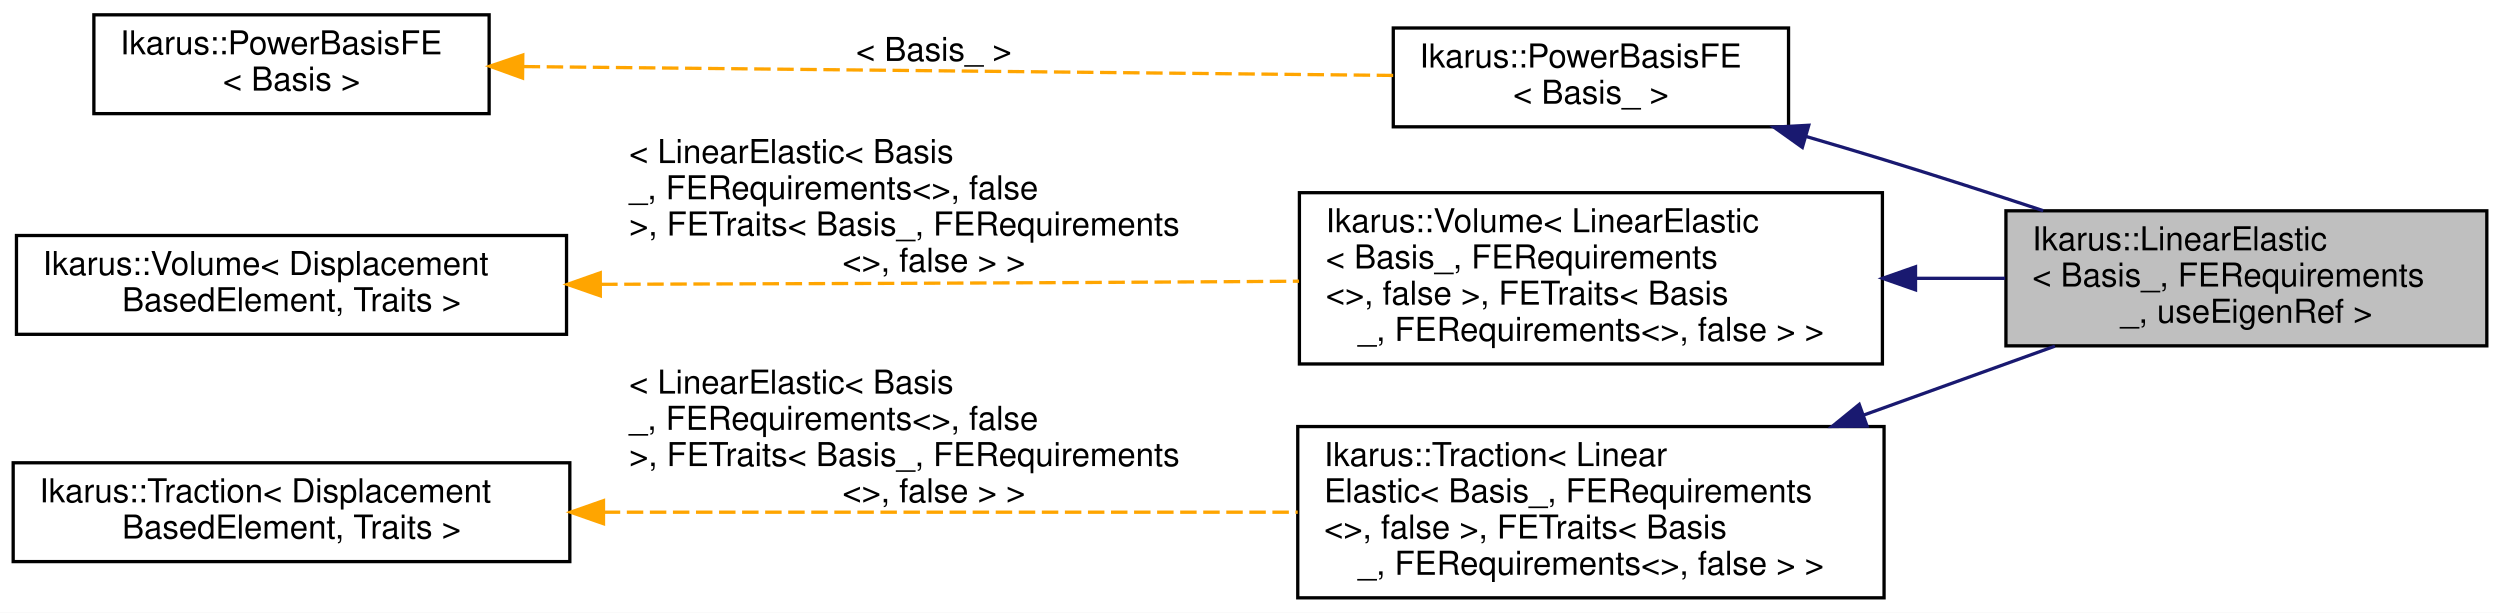
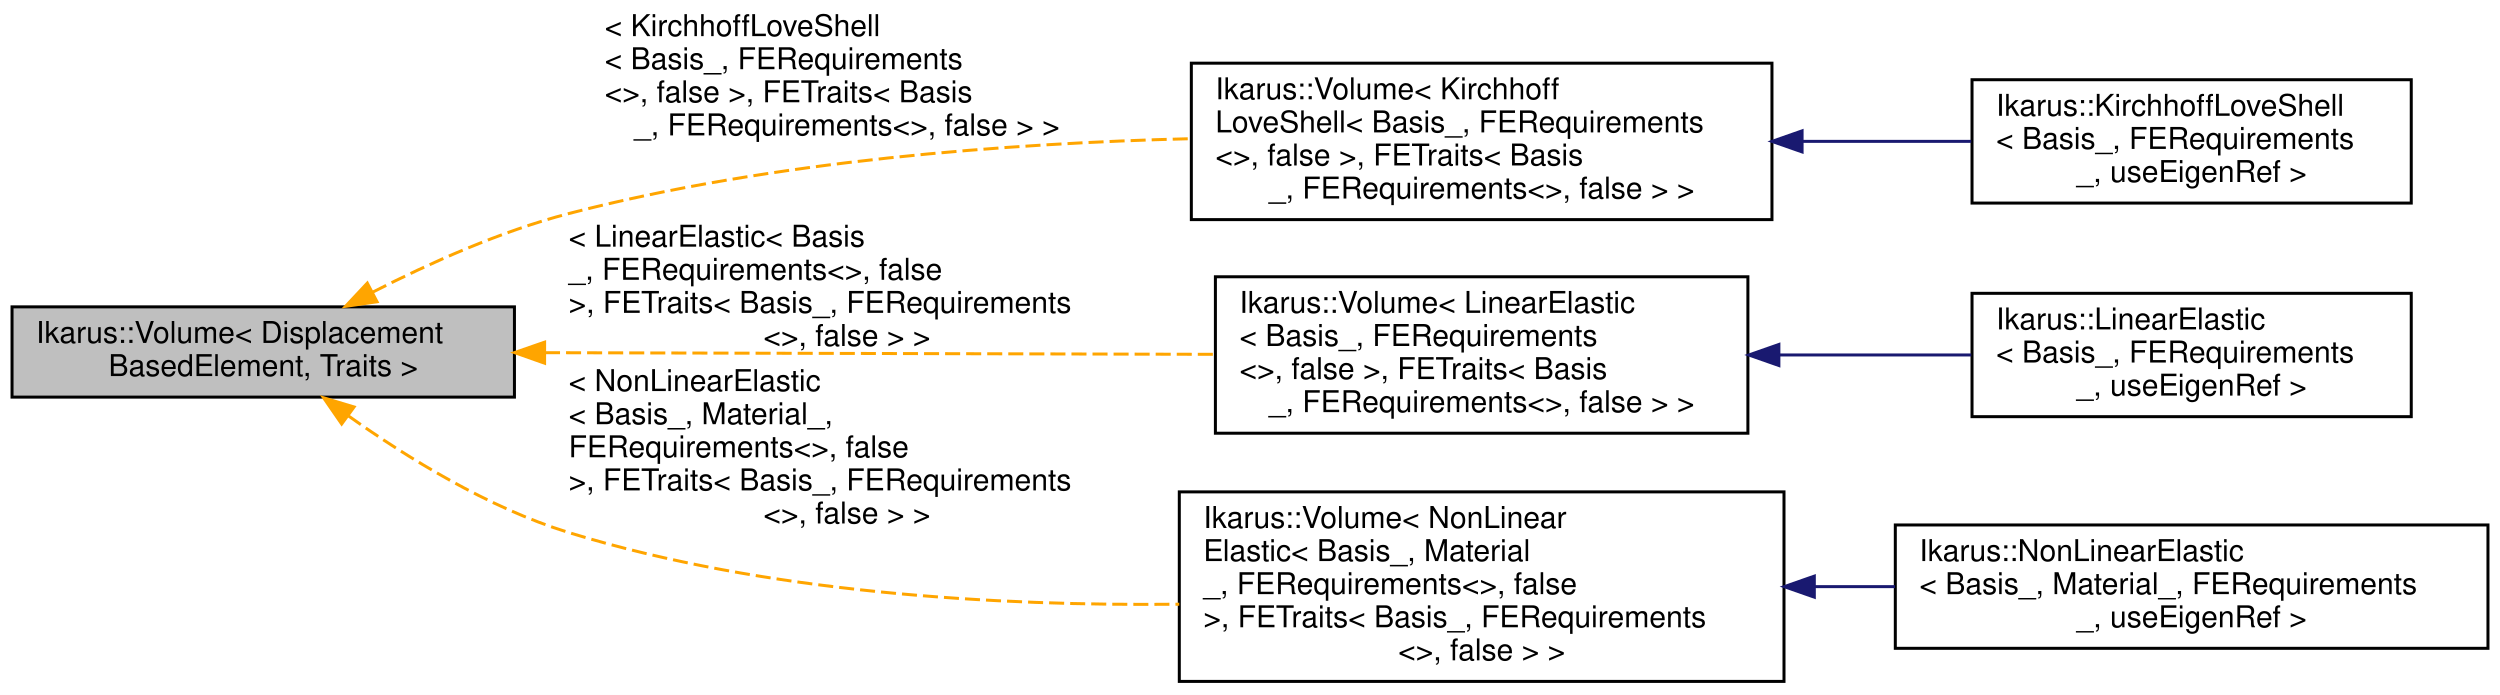
- <svg xmlns="http://www.w3.org/2000/svg" xmlns:xlink="http://www.w3.org/1999/xlink" width="759pt" height="186pt" viewBox="0.00 0.00 759.00 186.00">
-   <g id="graph0" class="graph" transform="scale(1 1) rotate(0) translate(4 182)">
-     <polygon fill="white" stroke="transparent" points="-4,4 -4,-182 755,-182 755,4 -4,4" />
+ <svg xmlns="http://www.w3.org/2000/svg" xmlns:xlink="http://www.w3.org/1999/xlink" width="831pt" height="231pt" viewBox="0.00 0.00 831.00 231.00">
+   <g id="graph0" class="graph" transform="scale(1 1) rotate(0) translate(4 227)">
+     <polygon fill="white" stroke="transparent" points="-4,4 -4,-227 827,-227 827,4 -4,4" />
    <g id="node1" class="node">
      <g id="a_node1">
-         <a xlink:title="LinearElastic class represents a linear elastic finite element.">
-           <polygon fill="#bfbfbf" stroke="black" points="605,-77 605,-118 751,-118 751,-77 605,-77" />
-           <text text-anchor="start" x="613" y="-106" font-family="Helvetica,sans-Serif" font-size="10.00">Ikarus::LinearElastic</text>
-           <text text-anchor="start" x="613" y="-95" font-family="Helvetica,sans-Serif" font-size="10.00">&lt; Basis_, FERequirements</text>
-           <text text-anchor="middle" x="678" y="-84" font-family="Helvetica,sans-Serif" font-size="10.00">_, useEigenRef &gt;</text>
+         <a xlink:title="Volume class represents distributed volume load that can be applied.">
+           <polygon fill="#bfbfbf" stroke="black" points="0,-95 0,-125 167,-125 167,-95 0,-95" />
+           <text text-anchor="start" x="8" y="-113" font-family="Helvetica,sans-Serif" font-size="10.00">Ikarus::Volume&lt; Displacement</text>
+           <text text-anchor="middle" x="83.5" y="-102" font-family="Helvetica,sans-Serif" font-size="10.00">BasedElement, Traits &gt;</text>
        </a>
      </g>
    </g>
    <g id="node2" class="node">
      <g id="a_node2">
-         <a xlink:href="a01226.html" target="_top" xlink:title=" ">
-           <polygon fill="white" stroke="black" points="419,-143.5 419,-173.5 539,-173.5 539,-143.5 419,-143.5" />
-           <text text-anchor="start" x="427" y="-161.5" font-family="Helvetica,sans-Serif" font-size="10.00">Ikarus::PowerBasisFE</text>
-           <text text-anchor="middle" x="479" y="-150.5" font-family="Helvetica,sans-Serif" font-size="10.00">&lt; Basis_ &gt;</text>
+         <a xlink:href="a01306.html" target="_top" xlink:title=" ">
+           <polygon fill="white" stroke="black" points="392,-154 392,-206 585,-206 585,-154 392,-154" />
+           <text text-anchor="start" x="400" y="-194" font-family="Helvetica,sans-Serif" font-size="10.00">Ikarus::Volume&lt; Kirchhoff</text>
+           <text text-anchor="start" x="400" y="-183" font-family="Helvetica,sans-Serif" font-size="10.00">LoveShell&lt; Basis_, FERequirements</text>
+           <text text-anchor="start" x="400" y="-172" font-family="Helvetica,sans-Serif" font-size="10.00">&lt;&gt;, false &gt;, FETraits&lt; Basis</text>
+           <text text-anchor="middle" x="488.5" y="-161" font-family="Helvetica,sans-Serif" font-size="10.00">_, FERequirements&lt;&gt;, false &gt; &gt;</text>
        </a>
      </g>
    </g>
    <g id="edge1" class="edge">
-       <path fill="none" stroke="midnightblue" d="M544.27,-140.58C552.27,-138.25 560.34,-135.85 568,-133.5 583.72,-128.67 600.62,-123.22 616.32,-118.04" />
-       <polygon fill="midnightblue" stroke="midnightblue" points="543.19,-137.25 534.56,-143.39 545.14,-143.97 543.19,-137.25" />
+       <path fill="none" stroke="orange" stroke-dasharray="5,2" d="M119.9,-129.9C138.66,-139.48 162.44,-150.14 185,-156 252.69,-173.59 331.52,-179.39 391.73,-180.9" />
+       <polygon fill="orange" stroke="orange" points="121.33,-126.7 110.85,-125.17 118.09,-132.9 121.33,-126.7" />
+       <text text-anchor="start" x="197" y="-215" font-family="Helvetica,sans-Serif" font-size="10.00"> &lt; KirchhoffLoveShell</text>
+       <text text-anchor="start" x="197" y="-204" font-family="Helvetica,sans-Serif" font-size="10.00">&lt; Basis_, FERequirements</text>
+       <text text-anchor="start" x="197" y="-193" font-family="Helvetica,sans-Serif" font-size="10.00">&lt;&gt;, false &gt;, FETraits&lt; Basis</text>
+       <text text-anchor="middle" x="277.5" y="-182" font-family="Helvetica,sans-Serif" font-size="10.00">_, FERequirements&lt;&gt;, false &gt; &gt;</text>
+     </g>
+     <g id="node4" class="node">
+       <g id="a_node4">
+         <a xlink:href="a01306.html" target="_top" xlink:title=" ">
+           <polygon fill="white" stroke="black" points="400,-83 400,-135 577,-135 577,-83 400,-83" />
+           <text text-anchor="start" x="408" y="-123" font-family="Helvetica,sans-Serif" font-size="10.00">Ikarus::Volume&lt; LinearElastic</text>
+           <text text-anchor="start" x="408" y="-112" font-family="Helvetica,sans-Serif" font-size="10.00">&lt; Basis_, FERequirements</text>
+           <text text-anchor="start" x="408" y="-101" font-family="Helvetica,sans-Serif" font-size="10.00">&lt;&gt;, false &gt;, FETraits&lt; Basis</text>
+           <text text-anchor="middle" x="488.5" y="-90" font-family="Helvetica,sans-Serif" font-size="10.00">_, FERequirements&lt;&gt;, false &gt; &gt;</text>
+         </a>
+       </g>
+     </g>
+     <g id="edge3" class="edge">
+       <path fill="none" stroke="orange" stroke-dasharray="5,2" d="M177.15,-109.77C244.14,-109.6 334.05,-109.38 399.85,-109.22" />
+       <polygon fill="orange" stroke="orange" points="177.02,-106.27 167.03,-109.8 177.03,-113.27 177.02,-106.27" />
+       <text text-anchor="start" x="185" y="-145" font-family="Helvetica,sans-Serif" font-size="10.00"> &lt; LinearElastic&lt; Basis</text>
+       <text text-anchor="start" x="185" y="-134" font-family="Helvetica,sans-Serif" font-size="10.00">_, FERequirements&lt;&gt;, false</text>
+       <text text-anchor="start" x="185" y="-123" font-family="Helvetica,sans-Serif" font-size="10.00"> &gt;, FETraits&lt; Basis_, FERequirements</text>
+       <text text-anchor="middle" x="277.5" y="-112" font-family="Helvetica,sans-Serif" font-size="10.00">&lt;&gt;, false &gt; &gt;</text>
+     </g>
+     <g id="node6" class="node">
+       <g id="a_node6">
+         <a xlink:href="a01306.html" target="_top" xlink:title=" ">
+           <polygon fill="white" stroke="black" points="388,-0.5 388,-63.5 589,-63.5 589,-0.5 388,-0.5" />
+           <text text-anchor="start" x="396" y="-51.5" font-family="Helvetica,sans-Serif" font-size="10.00">Ikarus::Volume&lt; NonLinear</text>
+           <text text-anchor="start" x="396" y="-40.5" font-family="Helvetica,sans-Serif" font-size="10.00">Elastic&lt; Basis_, Material</text>
+           <text text-anchor="start" x="396" y="-29.5" font-family="Helvetica,sans-Serif" font-size="10.00">_, FERequirements&lt;&gt;, false</text>
+           <text text-anchor="start" x="396" y="-18.5" font-family="Helvetica,sans-Serif" font-size="10.00"> &gt;, FETraits&lt; Basis_, FERequirements</text>
+           <text text-anchor="middle" x="488.5" y="-7.5" font-family="Helvetica,sans-Serif" font-size="10.00">&lt;&gt;, false &gt; &gt;</text>
+         </a>
+       </g>
+     </g>
+     <g id="edge5" class="edge">
+       <path fill="none" stroke="orange" stroke-dasharray="5,2" d="M111.84,-88.74C131.14,-75.02 158.22,-58.25 185,-50 250.61,-29.79 327.94,-25.5 387.99,-26.16" />
+       <polygon fill="orange" stroke="orange" points="109.57,-86.06 103.55,-94.78 113.69,-91.72 109.57,-86.06" />
+       <text text-anchor="start" x="185" y="-97" font-family="Helvetica,sans-Serif" font-size="10.00"> &lt; NonLinearElastic</text>
+       <text text-anchor="start" x="185" y="-86" font-family="Helvetica,sans-Serif" font-size="10.00">&lt; Basis_, Material_,</text>
+       <text text-anchor="start" x="185" y="-75" font-family="Helvetica,sans-Serif" font-size="10.00"> FERequirements&lt;&gt;, false</text>
+       <text text-anchor="start" x="185" y="-64" font-family="Helvetica,sans-Serif" font-size="10.00"> &gt;, FETraits&lt; Basis_, FERequirements</text>
+       <text text-anchor="middle" x="277.5" y="-53" font-family="Helvetica,sans-Serif" font-size="10.00">&lt;&gt;, false &gt; &gt;</text>
    </g>
    <g id="node3" class="node">
      <g id="a_node3">
-         <a xlink:href="a01226.html" target="_top" xlink:title="PowerBasisFE class for working with a power basis in FlatInterLeaved elements.">
-           <polygon fill="white" stroke="black" points="24.5,-147.5 24.5,-177.5 144.5,-177.5 144.5,-147.5 24.5,-147.5" />
-           <text text-anchor="start" x="32.5" y="-165.5" font-family="Helvetica,sans-Serif" font-size="10.00">Ikarus::PowerBasisFE</text>
-           <text text-anchor="middle" x="84.5" y="-154.5" font-family="Helvetica,sans-Serif" font-size="10.00">&lt; Basis &gt;</text>
+         <a xlink:href="a01290.html" target="_top" xlink:title="Kirchhoff-Love shell finite element class.">
+           <polygon fill="white" stroke="black" points="651.5,-159.5 651.5,-200.5 797.5,-200.5 797.5,-159.5 651.5,-159.5" />
+           <text text-anchor="start" x="659.5" y="-188.5" font-family="Helvetica,sans-Serif" font-size="10.00">Ikarus::KirchhoffLoveShell</text>
+           <text text-anchor="start" x="659.5" y="-177.5" font-family="Helvetica,sans-Serif" font-size="10.00">&lt; Basis_, FERequirements</text>
+           <text text-anchor="middle" x="724.5" y="-166.5" font-family="Helvetica,sans-Serif" font-size="10.00">_, useEigenRef &gt;</text>
        </a>
      </g>
    </g>
    <g id="edge2" class="edge">
-       <path fill="none" stroke="orange" stroke-dasharray="5,2" d="M154.98,-161.79C230.01,-161.03 348.28,-159.82 418.97,-159.1" />
-       <polygon fill="orange" stroke="orange" points="154.65,-158.3 144.69,-161.9 154.72,-165.29 154.65,-158.3" />
-       <text text-anchor="middle" x="279.5" y="-163.5" font-family="Helvetica,sans-Serif" font-size="10.00"> &lt; Basis_ &gt;</text>
-     </g>
-     <g id="node4" class="node">
-       <g id="a_node4">
-         <a xlink:href="a01314.html" target="_top" xlink:title=" ">
-           <polygon fill="white" stroke="black" points="390.5,-71.5 390.5,-123.5 567.5,-123.5 567.5,-71.5 390.5,-71.5" />
-           <text text-anchor="start" x="398.5" y="-111.5" font-family="Helvetica,sans-Serif" font-size="10.00">Ikarus::Volume&lt; LinearElastic</text>
-           <text text-anchor="start" x="398.5" y="-100.5" font-family="Helvetica,sans-Serif" font-size="10.00">&lt; Basis_, FERequirements</text>
-           <text text-anchor="start" x="398.5" y="-89.5" font-family="Helvetica,sans-Serif" font-size="10.00">&lt;&gt;, false &gt;, FETraits&lt; Basis</text>
-           <text text-anchor="middle" x="479" y="-78.5" font-family="Helvetica,sans-Serif" font-size="10.00">_, FERequirements&lt;&gt;, false &gt; &gt;</text>
-         </a>
-       </g>
-     </g>
-     <g id="edge3" class="edge">
-       <path fill="none" stroke="midnightblue" d="M577.79,-97.5C586.87,-97.5 595.97,-97.5 604.76,-97.5" />
-       <polygon fill="midnightblue" stroke="midnightblue" points="577.55,-94 567.55,-97.5 577.55,-101 577.55,-94" />
+       <path fill="none" stroke="midnightblue" d="M595.18,-180C614.14,-180 633.49,-180 651.23,-180" />
+       <polygon fill="midnightblue" stroke="midnightblue" points="595.01,-176.5 585.01,-180 595.01,-183.5 595.01,-176.5" />
    </g>
    <g id="node5" class="node">
      <g id="a_node5">
-         <a xlink:href="a01314.html" target="_top" xlink:title="Volume class represents distributed volume load that can be applied.">
-           <polygon fill="white" stroke="black" points="1,-80.5 1,-110.5 168,-110.5 168,-80.5 1,-80.5" />
-           <text text-anchor="start" x="9" y="-98.5" font-family="Helvetica,sans-Serif" font-size="10.00">Ikarus::Volume&lt; Displacement</text>
-           <text text-anchor="middle" x="84.5" y="-87.5" font-family="Helvetica,sans-Serif" font-size="10.00">BasedElement, Traits &gt;</text>
+         <a xlink:href="a01298.html" target="_top" xlink:title="LinearElastic class represents a linear elastic finite element.">
+           <polygon fill="white" stroke="black" points="651.5,-88.5 651.5,-129.5 797.5,-129.5 797.5,-88.5 651.5,-88.5" />
+           <text text-anchor="start" x="659.5" y="-117.5" font-family="Helvetica,sans-Serif" font-size="10.00">Ikarus::LinearElastic</text>
+           <text text-anchor="start" x="659.5" y="-106.5" font-family="Helvetica,sans-Serif" font-size="10.00">&lt; Basis_, FERequirements</text>
+           <text text-anchor="middle" x="724.5" y="-95.5" font-family="Helvetica,sans-Serif" font-size="10.00">_, useEigenRef &gt;</text>
        </a>
      </g>
    </g>
    <g id="edge4" class="edge">
-       <path fill="none" stroke="orange" stroke-dasharray="5,2" d="M178.51,-95.68C234.57,-95.83 307.38,-96.08 372,-96.5 377.98,-96.54 384.15,-96.58 390.37,-96.63" />
-       <polygon fill="orange" stroke="orange" points="178.26,-92.18 168.25,-95.66 178.24,-99.18 178.26,-92.18" />
-       <text text-anchor="start" x="187" y="-132.5" font-family="Helvetica,sans-Serif" font-size="10.00"> &lt; LinearElastic&lt; Basis</text>
-       <text text-anchor="start" x="187" y="-121.5" font-family="Helvetica,sans-Serif" font-size="10.00">_, FERequirements&lt;&gt;, false</text>
-       <text text-anchor="start" x="187" y="-110.5" font-family="Helvetica,sans-Serif" font-size="10.00"> &gt;, FETraits&lt; Basis_, FERequirements</text>
-       <text text-anchor="middle" x="279.5" y="-99.5" font-family="Helvetica,sans-Serif" font-size="10.00">&lt;&gt;, false &gt; &gt;</text>
-     </g>
-     <g id="node6" class="node">
-       <g id="a_node6">
-         <a xlink:href="a01310.html" target="_top" xlink:title=" ">
-           <polygon fill="white" stroke="black" points="390,-0.5 390,-52.5 568,-52.5 568,-0.5 390,-0.5" />
-           <text text-anchor="start" x="398" y="-40.5" font-family="Helvetica,sans-Serif" font-size="10.00">Ikarus::Traction&lt; Linear</text>
-           <text text-anchor="start" x="398" y="-29.5" font-family="Helvetica,sans-Serif" font-size="10.00">Elastic&lt; Basis_, FERequirements</text>
-           <text text-anchor="start" x="398" y="-18.5" font-family="Helvetica,sans-Serif" font-size="10.00">&lt;&gt;, false &gt;, FETraits&lt; Basis</text>
-           <text text-anchor="middle" x="479" y="-7.5" font-family="Helvetica,sans-Serif" font-size="10.00">_, FERequirements&lt;&gt;, false &gt; &gt;</text>
-         </a>
-       </g>
-     </g>
-     <g id="edge5" class="edge">
-       <path fill="none" stroke="midnightblue" d="M561.74,-55.96C581.28,-63 601.73,-70.37 619.88,-76.91" />
-       <polygon fill="midnightblue" stroke="midnightblue" points="562.83,-52.63 552.24,-52.53 560.46,-59.22 562.83,-52.63" />
+       <path fill="none" stroke="midnightblue" d="M587.39,-109C608.79,-109 631.06,-109 651.25,-109" />
+       <polygon fill="midnightblue" stroke="midnightblue" points="587.3,-105.5 577.3,-109 587.3,-112.5 587.3,-105.5" />
    </g>
    <g id="node7" class="node">
      <g id="a_node7">
-         <a xlink:href="a01310.html" target="_top" xlink:title="Traction class represents distributed traction load that can be applied.">
-           <polygon fill="white" stroke="black" points="0,-11.5 0,-41.5 169,-41.5 169,-11.5 0,-11.5" />
-           <text text-anchor="start" x="8" y="-29.5" font-family="Helvetica,sans-Serif" font-size="10.00">Ikarus::Traction&lt; Displacement</text>
-           <text text-anchor="middle" x="84.5" y="-18.5" font-family="Helvetica,sans-Serif" font-size="10.00">BasedElement, Traits &gt;</text>
+         <a xlink:href="a01338.html" target="_top" xlink:title="NonLinearElastic class represents a non-linear elastic finite element.">
+           <polygon fill="white" stroke="black" points="626,-11.5 626,-52.5 823,-52.5 823,-11.5 626,-11.5" />
+           <text text-anchor="start" x="634" y="-40.5" font-family="Helvetica,sans-Serif" font-size="10.00">Ikarus::NonLinearElastic</text>
+           <text text-anchor="start" x="634" y="-29.5" font-family="Helvetica,sans-Serif" font-size="10.00">&lt; Basis_, Material_, FERequirements</text>
+           <text text-anchor="middle" x="724.5" y="-18.5" font-family="Helvetica,sans-Serif" font-size="10.00">_, useEigenRef &gt;</text>
        </a>
      </g>
    </g>
    <g id="edge6" class="edge">
-       <path fill="none" stroke="orange" stroke-dasharray="5,2" d="M179.3,-26.5C243.23,-26.5 327.32,-26.5 389.98,-26.5" />
-       <polygon fill="orange" stroke="orange" points="179.22,-23 169.22,-26.5 179.22,-30 179.22,-23" />
-       <text text-anchor="start" x="187" y="-62.5" font-family="Helvetica,sans-Serif" font-size="10.00"> &lt; LinearElastic&lt; Basis</text>
-       <text text-anchor="start" x="187" y="-51.5" font-family="Helvetica,sans-Serif" font-size="10.00">_, FERequirements&lt;&gt;, false</text>
-       <text text-anchor="start" x="187" y="-40.5" font-family="Helvetica,sans-Serif" font-size="10.00"> &gt;, FETraits&lt; Basis_, FERequirements</text>
-       <text text-anchor="middle" x="279.5" y="-29.5" font-family="Helvetica,sans-Serif" font-size="10.00">&lt;&gt;, false &gt; &gt;</text>
+       <path fill="none" stroke="midnightblue" d="M599.12,-32C608.05,-32 617.04,-32 625.88,-32" />
+       <polygon fill="midnightblue" stroke="midnightblue" points="599.08,-28.5 589.08,-32 599.08,-35.5 599.08,-28.5" />
    </g>
  </g>
</svg>
